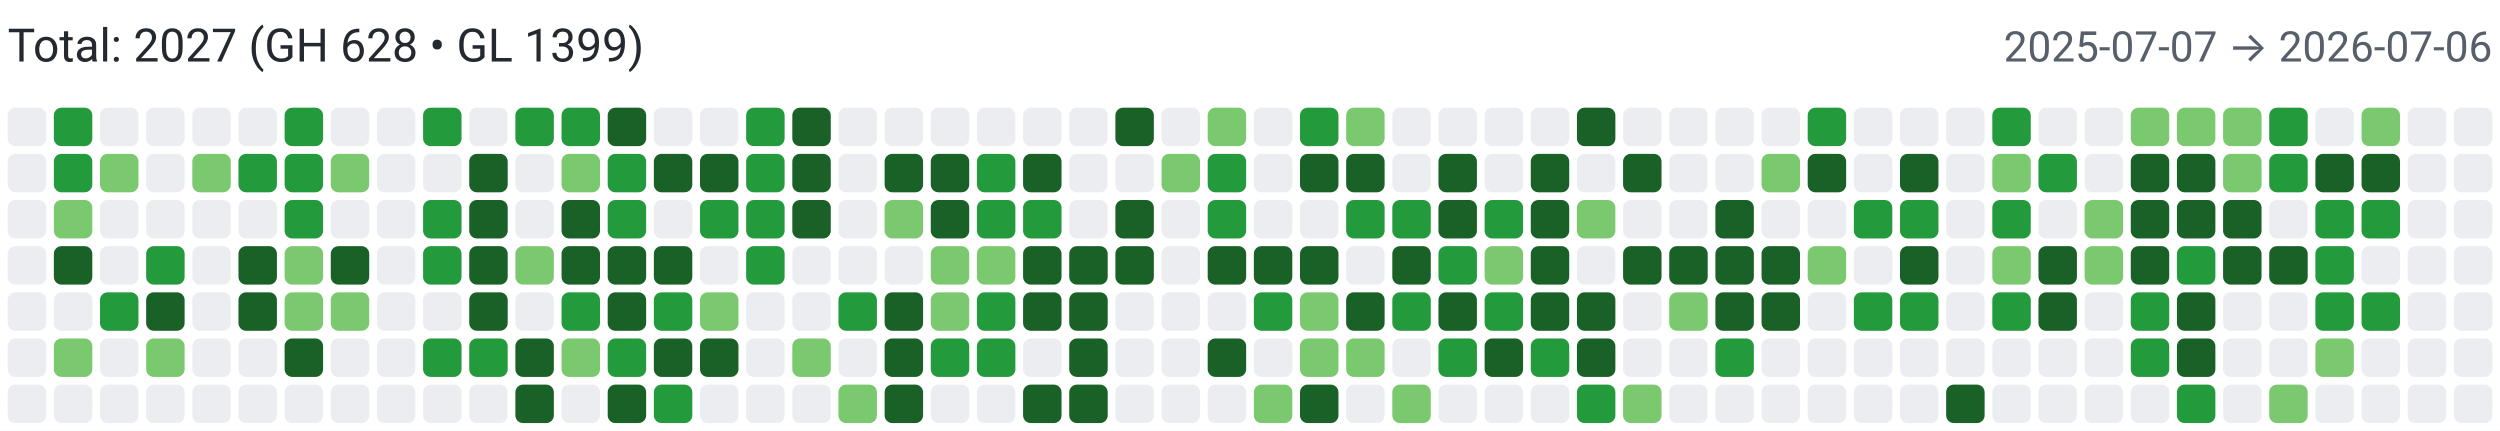
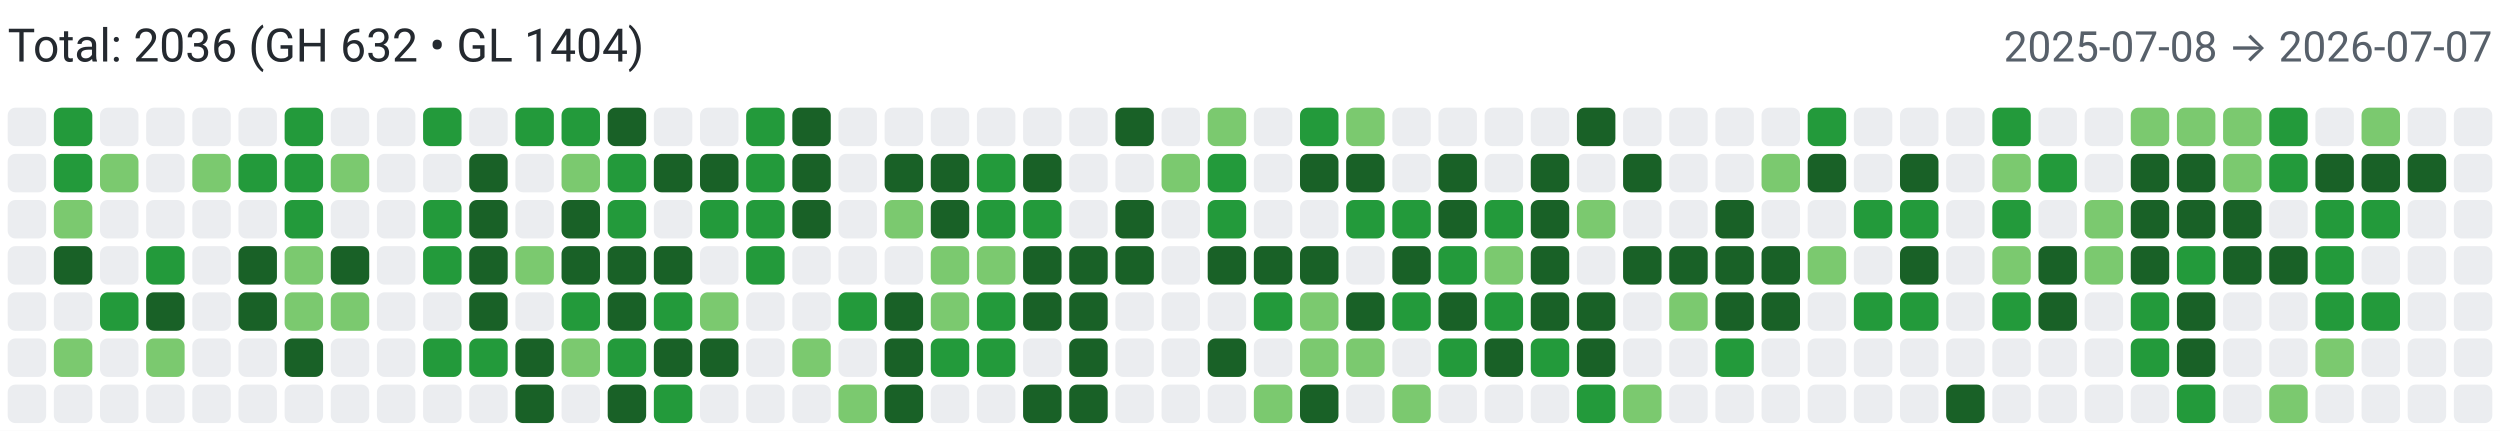
<svg xmlns="http://www.w3.org/2000/svg" width="650" height="112" viewBox="0 0 650 112" role="img" aria-label="Combined contributions">
  <rect width="100%" height="100%" fill="#fff" />
-   <text x="2" y="16" font-family="system-ui,-apple-system,Segoe UI,Roboto,Ubuntu,Cantarell,Noto Sans,sans-serif" font-size="12" fill="#24292f">Total: 2027 (GH 628 • GL 1399)</text>
-   <text x="648" y="16" text-anchor="end" font-family="system-ui,-apple-system,Segoe UI,Roboto,Ubuntu,Cantarell,Noto Sans,sans-serif" font-size="11" fill="#57606a">2025-07-07 → 2026-07-06</text>
+   <text x="2" y="16" font-family="system-ui,-apple-system,Segoe UI,Roboto,Ubuntu,Cantarell,Noto Sans,sans-serif" font-size="12" fill="#24292f">Total: 2036 (GH 632 • GL 1404)</text>
+   <text x="648" y="16" text-anchor="end" font-family="system-ui,-apple-system,Segoe UI,Roboto,Ubuntu,Cantarell,Noto Sans,sans-serif" font-size="11" fill="#57606a">2025-07-08 → 2026-07-07</text>
  <rect x="2" y="28" width="10" height="10" rx="2" ry="2" fill="#ebedf0">
        </rect>
  <rect x="2" y="40" width="10" height="10" rx="2" ry="2" fill="#ebedf0">
        </rect>
  <rect x="2" y="52" width="10" height="10" rx="2" ry="2" fill="#ebedf0">
        </rect>
  <rect x="2" y="64" width="10" height="10" rx="2" ry="2" fill="#ebedf0">
        </rect>
  <rect x="2" y="76" width="10" height="10" rx="2" ry="2" fill="#ebedf0">
        </rect>
  <rect x="2" y="88" width="10" height="10" rx="2" ry="2" fill="#ebedf0">
        </rect>
  <rect x="2" y="100" width="10" height="10" rx="2" ry="2" fill="#ebedf0">
        </rect>
  <rect x="14" y="28" width="10" height="10" rx="2" ry="2" fill="#239a3b">
        </rect>
  <rect x="14" y="40" width="10" height="10" rx="2" ry="2" fill="#239a3b">
        </rect>
  <rect x="14" y="52" width="10" height="10" rx="2" ry="2" fill="#7bc96f">
        </rect>
  <rect x="14" y="64" width="10" height="10" rx="2" ry="2" fill="#196127">
        </rect>
  <rect x="14" y="76" width="10" height="10" rx="2" ry="2" fill="#ebedf0">
        </rect>
  <rect x="14" y="88" width="10" height="10" rx="2" ry="2" fill="#7bc96f">
        </rect>
  <rect x="14" y="100" width="10" height="10" rx="2" ry="2" fill="#ebedf0">
        </rect>
  <rect x="26" y="28" width="10" height="10" rx="2" ry="2" fill="#ebedf0">
        </rect>
  <rect x="26" y="40" width="10" height="10" rx="2" ry="2" fill="#7bc96f">
        </rect>
  <rect x="26" y="52" width="10" height="10" rx="2" ry="2" fill="#ebedf0">
        </rect>
  <rect x="26" y="64" width="10" height="10" rx="2" ry="2" fill="#ebedf0">
        </rect>
  <rect x="26" y="76" width="10" height="10" rx="2" ry="2" fill="#239a3b">
        </rect>
  <rect x="26" y="88" width="10" height="10" rx="2" ry="2" fill="#ebedf0">
        </rect>
  <rect x="26" y="100" width="10" height="10" rx="2" ry="2" fill="#ebedf0">
        </rect>
  <rect x="38" y="28" width="10" height="10" rx="2" ry="2" fill="#ebedf0">
        </rect>
  <rect x="38" y="40" width="10" height="10" rx="2" ry="2" fill="#ebedf0">
        </rect>
  <rect x="38" y="52" width="10" height="10" rx="2" ry="2" fill="#ebedf0">
        </rect>
  <rect x="38" y="64" width="10" height="10" rx="2" ry="2" fill="#239a3b">
        </rect>
  <rect x="38" y="76" width="10" height="10" rx="2" ry="2" fill="#196127">
        </rect>
  <rect x="38" y="88" width="10" height="10" rx="2" ry="2" fill="#7bc96f">
        </rect>
  <rect x="38" y="100" width="10" height="10" rx="2" ry="2" fill="#ebedf0">
        </rect>
  <rect x="50" y="28" width="10" height="10" rx="2" ry="2" fill="#ebedf0">
        </rect>
  <rect x="50" y="40" width="10" height="10" rx="2" ry="2" fill="#7bc96f">
        </rect>
  <rect x="50" y="52" width="10" height="10" rx="2" ry="2" fill="#ebedf0">
        </rect>
  <rect x="50" y="64" width="10" height="10" rx="2" ry="2" fill="#ebedf0">
        </rect>
  <rect x="50" y="76" width="10" height="10" rx="2" ry="2" fill="#ebedf0">
        </rect>
  <rect x="50" y="88" width="10" height="10" rx="2" ry="2" fill="#ebedf0">
        </rect>
  <rect x="50" y="100" width="10" height="10" rx="2" ry="2" fill="#ebedf0">
        </rect>
  <rect x="62" y="28" width="10" height="10" rx="2" ry="2" fill="#ebedf0">
        </rect>
  <rect x="62" y="40" width="10" height="10" rx="2" ry="2" fill="#239a3b">
        </rect>
  <rect x="62" y="52" width="10" height="10" rx="2" ry="2" fill="#ebedf0">
        </rect>
  <rect x="62" y="64" width="10" height="10" rx="2" ry="2" fill="#196127">
        </rect>
  <rect x="62" y="76" width="10" height="10" rx="2" ry="2" fill="#196127">
        </rect>
  <rect x="62" y="88" width="10" height="10" rx="2" ry="2" fill="#ebedf0">
        </rect>
  <rect x="62" y="100" width="10" height="10" rx="2" ry="2" fill="#ebedf0">
        </rect>
  <rect x="74" y="28" width="10" height="10" rx="2" ry="2" fill="#239a3b">
        </rect>
  <rect x="74" y="40" width="10" height="10" rx="2" ry="2" fill="#239a3b">
        </rect>
  <rect x="74" y="52" width="10" height="10" rx="2" ry="2" fill="#239a3b">
        </rect>
  <rect x="74" y="64" width="10" height="10" rx="2" ry="2" fill="#7bc96f">
        </rect>
  <rect x="74" y="76" width="10" height="10" rx="2" ry="2" fill="#7bc96f">
        </rect>
  <rect x="74" y="88" width="10" height="10" rx="2" ry="2" fill="#196127">
        </rect>
  <rect x="74" y="100" width="10" height="10" rx="2" ry="2" fill="#ebedf0">
        </rect>
  <rect x="86" y="28" width="10" height="10" rx="2" ry="2" fill="#ebedf0">
        </rect>
  <rect x="86" y="40" width="10" height="10" rx="2" ry="2" fill="#7bc96f">
        </rect>
  <rect x="86" y="52" width="10" height="10" rx="2" ry="2" fill="#ebedf0">
        </rect>
  <rect x="86" y="64" width="10" height="10" rx="2" ry="2" fill="#196127">
        </rect>
  <rect x="86" y="76" width="10" height="10" rx="2" ry="2" fill="#7bc96f">
        </rect>
  <rect x="86" y="88" width="10" height="10" rx="2" ry="2" fill="#ebedf0">
        </rect>
  <rect x="86" y="100" width="10" height="10" rx="2" ry="2" fill="#ebedf0">
        </rect>
  <rect x="98" y="28" width="10" height="10" rx="2" ry="2" fill="#ebedf0">
        </rect>
  <rect x="98" y="40" width="10" height="10" rx="2" ry="2" fill="#ebedf0">
        </rect>
  <rect x="98" y="52" width="10" height="10" rx="2" ry="2" fill="#ebedf0">
        </rect>
  <rect x="98" y="64" width="10" height="10" rx="2" ry="2" fill="#ebedf0">
        </rect>
  <rect x="98" y="76" width="10" height="10" rx="2" ry="2" fill="#ebedf0">
        </rect>
  <rect x="98" y="88" width="10" height="10" rx="2" ry="2" fill="#ebedf0">
        </rect>
  <rect x="98" y="100" width="10" height="10" rx="2" ry="2" fill="#ebedf0">
        </rect>
  <rect x="110" y="28" width="10" height="10" rx="2" ry="2" fill="#239a3b">
        </rect>
  <rect x="110" y="40" width="10" height="10" rx="2" ry="2" fill="#ebedf0">
        </rect>
  <rect x="110" y="52" width="10" height="10" rx="2" ry="2" fill="#239a3b">
        </rect>
  <rect x="110" y="64" width="10" height="10" rx="2" ry="2" fill="#239a3b">
        </rect>
  <rect x="110" y="76" width="10" height="10" rx="2" ry="2" fill="#ebedf0">
        </rect>
  <rect x="110" y="88" width="10" height="10" rx="2" ry="2" fill="#239a3b">
        </rect>
  <rect x="110" y="100" width="10" height="10" rx="2" ry="2" fill="#ebedf0">
        </rect>
  <rect x="122" y="28" width="10" height="10" rx="2" ry="2" fill="#ebedf0">
        </rect>
  <rect x="122" y="40" width="10" height="10" rx="2" ry="2" fill="#196127">
        </rect>
  <rect x="122" y="52" width="10" height="10" rx="2" ry="2" fill="#196127">
        </rect>
  <rect x="122" y="64" width="10" height="10" rx="2" ry="2" fill="#196127">
        </rect>
  <rect x="122" y="76" width="10" height="10" rx="2" ry="2" fill="#196127">
        </rect>
  <rect x="122" y="88" width="10" height="10" rx="2" ry="2" fill="#239a3b">
        </rect>
  <rect x="122" y="100" width="10" height="10" rx="2" ry="2" fill="#ebedf0">
        </rect>
  <rect x="134" y="28" width="10" height="10" rx="2" ry="2" fill="#239a3b">
        </rect>
  <rect x="134" y="40" width="10" height="10" rx="2" ry="2" fill="#ebedf0">
        </rect>
  <rect x="134" y="52" width="10" height="10" rx="2" ry="2" fill="#ebedf0">
        </rect>
  <rect x="134" y="64" width="10" height="10" rx="2" ry="2" fill="#7bc96f">
        </rect>
  <rect x="134" y="76" width="10" height="10" rx="2" ry="2" fill="#ebedf0">
        </rect>
  <rect x="134" y="88" width="10" height="10" rx="2" ry="2" fill="#196127">
        </rect>
  <rect x="134" y="100" width="10" height="10" rx="2" ry="2" fill="#196127">
        </rect>
  <rect x="146" y="28" width="10" height="10" rx="2" ry="2" fill="#239a3b">
        </rect>
  <rect x="146" y="40" width="10" height="10" rx="2" ry="2" fill="#7bc96f">
        </rect>
  <rect x="146" y="52" width="10" height="10" rx="2" ry="2" fill="#196127">
        </rect>
  <rect x="146" y="64" width="10" height="10" rx="2" ry="2" fill="#196127">
        </rect>
  <rect x="146" y="76" width="10" height="10" rx="2" ry="2" fill="#239a3b">
        </rect>
  <rect x="146" y="88" width="10" height="10" rx="2" ry="2" fill="#7bc96f">
        </rect>
  <rect x="146" y="100" width="10" height="10" rx="2" ry="2" fill="#ebedf0">
        </rect>
  <rect x="158" y="28" width="10" height="10" rx="2" ry="2" fill="#196127">
        </rect>
  <rect x="158" y="40" width="10" height="10" rx="2" ry="2" fill="#239a3b">
        </rect>
  <rect x="158" y="52" width="10" height="10" rx="2" ry="2" fill="#239a3b">
        </rect>
  <rect x="158" y="64" width="10" height="10" rx="2" ry="2" fill="#196127">
        </rect>
  <rect x="158" y="76" width="10" height="10" rx="2" ry="2" fill="#196127">
        </rect>
  <rect x="158" y="88" width="10" height="10" rx="2" ry="2" fill="#239a3b">
        </rect>
  <rect x="158" y="100" width="10" height="10" rx="2" ry="2" fill="#196127">
        </rect>
  <rect x="170" y="28" width="10" height="10" rx="2" ry="2" fill="#ebedf0">
        </rect>
  <rect x="170" y="40" width="10" height="10" rx="2" ry="2" fill="#196127">
        </rect>
  <rect x="170" y="52" width="10" height="10" rx="2" ry="2" fill="#ebedf0">
        </rect>
  <rect x="170" y="64" width="10" height="10" rx="2" ry="2" fill="#196127">
        </rect>
  <rect x="170" y="76" width="10" height="10" rx="2" ry="2" fill="#239a3b">
        </rect>
  <rect x="170" y="88" width="10" height="10" rx="2" ry="2" fill="#196127">
        </rect>
  <rect x="170" y="100" width="10" height="10" rx="2" ry="2" fill="#239a3b">
        </rect>
  <rect x="182" y="28" width="10" height="10" rx="2" ry="2" fill="#ebedf0">
        </rect>
  <rect x="182" y="40" width="10" height="10" rx="2" ry="2" fill="#196127">
        </rect>
  <rect x="182" y="52" width="10" height="10" rx="2" ry="2" fill="#239a3b">
        </rect>
  <rect x="182" y="64" width="10" height="10" rx="2" ry="2" fill="#ebedf0">
        </rect>
  <rect x="182" y="76" width="10" height="10" rx="2" ry="2" fill="#7bc96f">
        </rect>
  <rect x="182" y="88" width="10" height="10" rx="2" ry="2" fill="#196127">
        </rect>
  <rect x="182" y="100" width="10" height="10" rx="2" ry="2" fill="#ebedf0">
        </rect>
  <rect x="194" y="28" width="10" height="10" rx="2" ry="2" fill="#239a3b">
        </rect>
  <rect x="194" y="40" width="10" height="10" rx="2" ry="2" fill="#239a3b">
        </rect>
  <rect x="194" y="52" width="10" height="10" rx="2" ry="2" fill="#239a3b">
        </rect>
  <rect x="194" y="64" width="10" height="10" rx="2" ry="2" fill="#239a3b">
        </rect>
  <rect x="194" y="76" width="10" height="10" rx="2" ry="2" fill="#ebedf0">
        </rect>
  <rect x="194" y="88" width="10" height="10" rx="2" ry="2" fill="#ebedf0">
        </rect>
  <rect x="194" y="100" width="10" height="10" rx="2" ry="2" fill="#ebedf0">
        </rect>
  <rect x="206" y="28" width="10" height="10" rx="2" ry="2" fill="#196127">
        </rect>
  <rect x="206" y="40" width="10" height="10" rx="2" ry="2" fill="#196127">
        </rect>
  <rect x="206" y="52" width="10" height="10" rx="2" ry="2" fill="#196127">
        </rect>
  <rect x="206" y="64" width="10" height="10" rx="2" ry="2" fill="#ebedf0">
        </rect>
  <rect x="206" y="76" width="10" height="10" rx="2" ry="2" fill="#ebedf0">
        </rect>
  <rect x="206" y="88" width="10" height="10" rx="2" ry="2" fill="#7bc96f">
        </rect>
  <rect x="206" y="100" width="10" height="10" rx="2" ry="2" fill="#ebedf0">
        </rect>
  <rect x="218" y="28" width="10" height="10" rx="2" ry="2" fill="#ebedf0">
        </rect>
  <rect x="218" y="40" width="10" height="10" rx="2" ry="2" fill="#ebedf0">
        </rect>
  <rect x="218" y="52" width="10" height="10" rx="2" ry="2" fill="#ebedf0">
        </rect>
  <rect x="218" y="64" width="10" height="10" rx="2" ry="2" fill="#ebedf0">
        </rect>
  <rect x="218" y="76" width="10" height="10" rx="2" ry="2" fill="#239a3b">
        </rect>
  <rect x="218" y="88" width="10" height="10" rx="2" ry="2" fill="#ebedf0">
        </rect>
  <rect x="218" y="100" width="10" height="10" rx="2" ry="2" fill="#7bc96f">
        </rect>
  <rect x="230" y="28" width="10" height="10" rx="2" ry="2" fill="#ebedf0">
        </rect>
  <rect x="230" y="40" width="10" height="10" rx="2" ry="2" fill="#196127">
        </rect>
  <rect x="230" y="52" width="10" height="10" rx="2" ry="2" fill="#7bc96f">
        </rect>
  <rect x="230" y="64" width="10" height="10" rx="2" ry="2" fill="#ebedf0">
        </rect>
  <rect x="230" y="76" width="10" height="10" rx="2" ry="2" fill="#196127">
        </rect>
  <rect x="230" y="88" width="10" height="10" rx="2" ry="2" fill="#196127">
        </rect>
  <rect x="230" y="100" width="10" height="10" rx="2" ry="2" fill="#196127">
        </rect>
  <rect x="242" y="28" width="10" height="10" rx="2" ry="2" fill="#ebedf0">
        </rect>
  <rect x="242" y="40" width="10" height="10" rx="2" ry="2" fill="#196127">
        </rect>
  <rect x="242" y="52" width="10" height="10" rx="2" ry="2" fill="#196127">
        </rect>
  <rect x="242" y="64" width="10" height="10" rx="2" ry="2" fill="#7bc96f">
        </rect>
  <rect x="242" y="76" width="10" height="10" rx="2" ry="2" fill="#7bc96f">
        </rect>
  <rect x="242" y="88" width="10" height="10" rx="2" ry="2" fill="#239a3b">
        </rect>
  <rect x="242" y="100" width="10" height="10" rx="2" ry="2" fill="#ebedf0">
        </rect>
  <rect x="254" y="28" width="10" height="10" rx="2" ry="2" fill="#ebedf0">
        </rect>
  <rect x="254" y="40" width="10" height="10" rx="2" ry="2" fill="#239a3b">
        </rect>
  <rect x="254" y="52" width="10" height="10" rx="2" ry="2" fill="#239a3b">
        </rect>
  <rect x="254" y="64" width="10" height="10" rx="2" ry="2" fill="#7bc96f">
        </rect>
  <rect x="254" y="76" width="10" height="10" rx="2" ry="2" fill="#239a3b">
        </rect>
  <rect x="254" y="88" width="10" height="10" rx="2" ry="2" fill="#239a3b">
        </rect>
  <rect x="254" y="100" width="10" height="10" rx="2" ry="2" fill="#ebedf0">
        </rect>
  <rect x="266" y="28" width="10" height="10" rx="2" ry="2" fill="#ebedf0">
        </rect>
  <rect x="266" y="40" width="10" height="10" rx="2" ry="2" fill="#196127">
        </rect>
  <rect x="266" y="52" width="10" height="10" rx="2" ry="2" fill="#239a3b">
        </rect>
  <rect x="266" y="64" width="10" height="10" rx="2" ry="2" fill="#196127">
        </rect>
  <rect x="266" y="76" width="10" height="10" rx="2" ry="2" fill="#196127">
        </rect>
  <rect x="266" y="88" width="10" height="10" rx="2" ry="2" fill="#ebedf0">
        </rect>
  <rect x="266" y="100" width="10" height="10" rx="2" ry="2" fill="#196127">
        </rect>
  <rect x="278" y="28" width="10" height="10" rx="2" ry="2" fill="#ebedf0">
        </rect>
  <rect x="278" y="40" width="10" height="10" rx="2" ry="2" fill="#ebedf0">
        </rect>
  <rect x="278" y="52" width="10" height="10" rx="2" ry="2" fill="#ebedf0">
        </rect>
  <rect x="278" y="64" width="10" height="10" rx="2" ry="2" fill="#196127">
        </rect>
  <rect x="278" y="76" width="10" height="10" rx="2" ry="2" fill="#196127">
        </rect>
  <rect x="278" y="88" width="10" height="10" rx="2" ry="2" fill="#196127">
        </rect>
  <rect x="278" y="100" width="10" height="10" rx="2" ry="2" fill="#196127">
        </rect>
  <rect x="290" y="28" width="10" height="10" rx="2" ry="2" fill="#196127">
        </rect>
  <rect x="290" y="40" width="10" height="10" rx="2" ry="2" fill="#ebedf0">
        </rect>
  <rect x="290" y="52" width="10" height="10" rx="2" ry="2" fill="#196127">
        </rect>
  <rect x="290" y="64" width="10" height="10" rx="2" ry="2" fill="#196127">
        </rect>
  <rect x="290" y="76" width="10" height="10" rx="2" ry="2" fill="#ebedf0">
        </rect>
  <rect x="290" y="88" width="10" height="10" rx="2" ry="2" fill="#ebedf0">
        </rect>
  <rect x="290" y="100" width="10" height="10" rx="2" ry="2" fill="#ebedf0">
        </rect>
  <rect x="302" y="28" width="10" height="10" rx="2" ry="2" fill="#ebedf0">
        </rect>
  <rect x="302" y="40" width="10" height="10" rx="2" ry="2" fill="#7bc96f">
        </rect>
  <rect x="302" y="52" width="10" height="10" rx="2" ry="2" fill="#ebedf0">
        </rect>
  <rect x="302" y="64" width="10" height="10" rx="2" ry="2" fill="#ebedf0">
        </rect>
  <rect x="302" y="76" width="10" height="10" rx="2" ry="2" fill="#ebedf0">
        </rect>
  <rect x="302" y="88" width="10" height="10" rx="2" ry="2" fill="#ebedf0">
        </rect>
  <rect x="302" y="100" width="10" height="10" rx="2" ry="2" fill="#ebedf0">
        </rect>
  <rect x="314" y="28" width="10" height="10" rx="2" ry="2" fill="#7bc96f">
        </rect>
  <rect x="314" y="40" width="10" height="10" rx="2" ry="2" fill="#239a3b">
        </rect>
  <rect x="314" y="52" width="10" height="10" rx="2" ry="2" fill="#239a3b">
        </rect>
  <rect x="314" y="64" width="10" height="10" rx="2" ry="2" fill="#196127">
        </rect>
  <rect x="314" y="76" width="10" height="10" rx="2" ry="2" fill="#ebedf0">
        </rect>
  <rect x="314" y="88" width="10" height="10" rx="2" ry="2" fill="#196127">
        </rect>
  <rect x="314" y="100" width="10" height="10" rx="2" ry="2" fill="#ebedf0">
        </rect>
  <rect x="326" y="28" width="10" height="10" rx="2" ry="2" fill="#ebedf0">
        </rect>
  <rect x="326" y="40" width="10" height="10" rx="2" ry="2" fill="#ebedf0">
        </rect>
  <rect x="326" y="52" width="10" height="10" rx="2" ry="2" fill="#ebedf0">
        </rect>
  <rect x="326" y="64" width="10" height="10" rx="2" ry="2" fill="#196127">
        </rect>
  <rect x="326" y="76" width="10" height="10" rx="2" ry="2" fill="#239a3b">
        </rect>
  <rect x="326" y="88" width="10" height="10" rx="2" ry="2" fill="#ebedf0">
        </rect>
  <rect x="326" y="100" width="10" height="10" rx="2" ry="2" fill="#7bc96f">
        </rect>
  <rect x="338" y="28" width="10" height="10" rx="2" ry="2" fill="#239a3b">
        </rect>
  <rect x="338" y="40" width="10" height="10" rx="2" ry="2" fill="#196127">
        </rect>
  <rect x="338" y="52" width="10" height="10" rx="2" ry="2" fill="#ebedf0">
        </rect>
  <rect x="338" y="64" width="10" height="10" rx="2" ry="2" fill="#196127">
        </rect>
  <rect x="338" y="76" width="10" height="10" rx="2" ry="2" fill="#7bc96f">
        </rect>
  <rect x="338" y="88" width="10" height="10" rx="2" ry="2" fill="#7bc96f">
        </rect>
  <rect x="338" y="100" width="10" height="10" rx="2" ry="2" fill="#196127">
        </rect>
  <rect x="350" y="28" width="10" height="10" rx="2" ry="2" fill="#7bc96f">
        </rect>
  <rect x="350" y="40" width="10" height="10" rx="2" ry="2" fill="#196127">
        </rect>
  <rect x="350" y="52" width="10" height="10" rx="2" ry="2" fill="#239a3b">
        </rect>
  <rect x="350" y="64" width="10" height="10" rx="2" ry="2" fill="#ebedf0">
        </rect>
  <rect x="350" y="76" width="10" height="10" rx="2" ry="2" fill="#196127">
        </rect>
  <rect x="350" y="88" width="10" height="10" rx="2" ry="2" fill="#7bc96f">
        </rect>
  <rect x="350" y="100" width="10" height="10" rx="2" ry="2" fill="#ebedf0">
        </rect>
  <rect x="362" y="28" width="10" height="10" rx="2" ry="2" fill="#ebedf0">
        </rect>
  <rect x="362" y="40" width="10" height="10" rx="2" ry="2" fill="#ebedf0">
        </rect>
  <rect x="362" y="52" width="10" height="10" rx="2" ry="2" fill="#239a3b">
        </rect>
  <rect x="362" y="64" width="10" height="10" rx="2" ry="2" fill="#196127">
        </rect>
  <rect x="362" y="76" width="10" height="10" rx="2" ry="2" fill="#239a3b">
        </rect>
  <rect x="362" y="88" width="10" height="10" rx="2" ry="2" fill="#ebedf0">
        </rect>
  <rect x="362" y="100" width="10" height="10" rx="2" ry="2" fill="#7bc96f">
        </rect>
  <rect x="374" y="28" width="10" height="10" rx="2" ry="2" fill="#ebedf0">
        </rect>
  <rect x="374" y="40" width="10" height="10" rx="2" ry="2" fill="#196127">
        </rect>
  <rect x="374" y="52" width="10" height="10" rx="2" ry="2" fill="#196127">
        </rect>
  <rect x="374" y="64" width="10" height="10" rx="2" ry="2" fill="#239a3b">
        </rect>
  <rect x="374" y="76" width="10" height="10" rx="2" ry="2" fill="#196127">
        </rect>
  <rect x="374" y="88" width="10" height="10" rx="2" ry="2" fill="#239a3b">
        </rect>
  <rect x="374" y="100" width="10" height="10" rx="2" ry="2" fill="#ebedf0">
        </rect>
  <rect x="386" y="28" width="10" height="10" rx="2" ry="2" fill="#ebedf0">
        </rect>
  <rect x="386" y="40" width="10" height="10" rx="2" ry="2" fill="#ebedf0">
        </rect>
  <rect x="386" y="52" width="10" height="10" rx="2" ry="2" fill="#239a3b">
        </rect>
  <rect x="386" y="64" width="10" height="10" rx="2" ry="2" fill="#7bc96f">
        </rect>
  <rect x="386" y="76" width="10" height="10" rx="2" ry="2" fill="#239a3b">
        </rect>
  <rect x="386" y="88" width="10" height="10" rx="2" ry="2" fill="#196127">
        </rect>
  <rect x="386" y="100" width="10" height="10" rx="2" ry="2" fill="#ebedf0">
        </rect>
  <rect x="398" y="28" width="10" height="10" rx="2" ry="2" fill="#ebedf0">
        </rect>
  <rect x="398" y="40" width="10" height="10" rx="2" ry="2" fill="#196127">
        </rect>
  <rect x="398" y="52" width="10" height="10" rx="2" ry="2" fill="#196127">
        </rect>
  <rect x="398" y="64" width="10" height="10" rx="2" ry="2" fill="#196127">
        </rect>
  <rect x="398" y="76" width="10" height="10" rx="2" ry="2" fill="#196127">
        </rect>
  <rect x="398" y="88" width="10" height="10" rx="2" ry="2" fill="#239a3b">
        </rect>
  <rect x="398" y="100" width="10" height="10" rx="2" ry="2" fill="#ebedf0">
        </rect>
  <rect x="410" y="28" width="10" height="10" rx="2" ry="2" fill="#196127">
        </rect>
  <rect x="410" y="40" width="10" height="10" rx="2" ry="2" fill="#ebedf0">
        </rect>
  <rect x="410" y="52" width="10" height="10" rx="2" ry="2" fill="#7bc96f">
        </rect>
  <rect x="410" y="64" width="10" height="10" rx="2" ry="2" fill="#ebedf0">
        </rect>
  <rect x="410" y="76" width="10" height="10" rx="2" ry="2" fill="#196127">
        </rect>
  <rect x="410" y="88" width="10" height="10" rx="2" ry="2" fill="#196127">
        </rect>
  <rect x="410" y="100" width="10" height="10" rx="2" ry="2" fill="#239a3b">
        </rect>
  <rect x="422" y="28" width="10" height="10" rx="2" ry="2" fill="#ebedf0">
        </rect>
  <rect x="422" y="40" width="10" height="10" rx="2" ry="2" fill="#196127">
        </rect>
  <rect x="422" y="52" width="10" height="10" rx="2" ry="2" fill="#ebedf0">
        </rect>
  <rect x="422" y="64" width="10" height="10" rx="2" ry="2" fill="#196127">
        </rect>
  <rect x="422" y="76" width="10" height="10" rx="2" ry="2" fill="#ebedf0">
        </rect>
  <rect x="422" y="88" width="10" height="10" rx="2" ry="2" fill="#ebedf0">
        </rect>
  <rect x="422" y="100" width="10" height="10" rx="2" ry="2" fill="#7bc96f">
        </rect>
  <rect x="434" y="28" width="10" height="10" rx="2" ry="2" fill="#ebedf0">
        </rect>
  <rect x="434" y="40" width="10" height="10" rx="2" ry="2" fill="#ebedf0">
        </rect>
  <rect x="434" y="52" width="10" height="10" rx="2" ry="2" fill="#ebedf0">
        </rect>
  <rect x="434" y="64" width="10" height="10" rx="2" ry="2" fill="#196127">
        </rect>
  <rect x="434" y="76" width="10" height="10" rx="2" ry="2" fill="#7bc96f">
        </rect>
  <rect x="434" y="88" width="10" height="10" rx="2" ry="2" fill="#ebedf0">
        </rect>
  <rect x="434" y="100" width="10" height="10" rx="2" ry="2" fill="#ebedf0">
        </rect>
  <rect x="446" y="28" width="10" height="10" rx="2" ry="2" fill="#ebedf0">
        </rect>
  <rect x="446" y="40" width="10" height="10" rx="2" ry="2" fill="#ebedf0">
        </rect>
  <rect x="446" y="52" width="10" height="10" rx="2" ry="2" fill="#196127">
        </rect>
  <rect x="446" y="64" width="10" height="10" rx="2" ry="2" fill="#196127">
        </rect>
  <rect x="446" y="76" width="10" height="10" rx="2" ry="2" fill="#196127">
        </rect>
  <rect x="446" y="88" width="10" height="10" rx="2" ry="2" fill="#239a3b">
        </rect>
  <rect x="446" y="100" width="10" height="10" rx="2" ry="2" fill="#ebedf0">
        </rect>
  <rect x="458" y="28" width="10" height="10" rx="2" ry="2" fill="#ebedf0">
        </rect>
  <rect x="458" y="40" width="10" height="10" rx="2" ry="2" fill="#7bc96f">
        </rect>
  <rect x="458" y="52" width="10" height="10" rx="2" ry="2" fill="#ebedf0">
        </rect>
  <rect x="458" y="64" width="10" height="10" rx="2" ry="2" fill="#196127">
        </rect>
  <rect x="458" y="76" width="10" height="10" rx="2" ry="2" fill="#196127">
        </rect>
  <rect x="458" y="88" width="10" height="10" rx="2" ry="2" fill="#ebedf0">
        </rect>
  <rect x="458" y="100" width="10" height="10" rx="2" ry="2" fill="#ebedf0">
        </rect>
  <rect x="470" y="28" width="10" height="10" rx="2" ry="2" fill="#239a3b">
        </rect>
  <rect x="470" y="40" width="10" height="10" rx="2" ry="2" fill="#196127">
        </rect>
  <rect x="470" y="52" width="10" height="10" rx="2" ry="2" fill="#ebedf0">
        </rect>
  <rect x="470" y="64" width="10" height="10" rx="2" ry="2" fill="#7bc96f">
        </rect>
  <rect x="470" y="76" width="10" height="10" rx="2" ry="2" fill="#ebedf0">
        </rect>
  <rect x="470" y="88" width="10" height="10" rx="2" ry="2" fill="#ebedf0">
        </rect>
  <rect x="470" y="100" width="10" height="10" rx="2" ry="2" fill="#ebedf0">
        </rect>
  <rect x="482" y="28" width="10" height="10" rx="2" ry="2" fill="#ebedf0">
        </rect>
  <rect x="482" y="40" width="10" height="10" rx="2" ry="2" fill="#ebedf0">
        </rect>
  <rect x="482" y="52" width="10" height="10" rx="2" ry="2" fill="#239a3b">
        </rect>
  <rect x="482" y="64" width="10" height="10" rx="2" ry="2" fill="#ebedf0">
        </rect>
  <rect x="482" y="76" width="10" height="10" rx="2" ry="2" fill="#239a3b">
        </rect>
  <rect x="482" y="88" width="10" height="10" rx="2" ry="2" fill="#ebedf0">
        </rect>
  <rect x="482" y="100" width="10" height="10" rx="2" ry="2" fill="#ebedf0">
        </rect>
  <rect x="494" y="28" width="10" height="10" rx="2" ry="2" fill="#ebedf0">
        </rect>
  <rect x="494" y="40" width="10" height="10" rx="2" ry="2" fill="#196127">
        </rect>
  <rect x="494" y="52" width="10" height="10" rx="2" ry="2" fill="#239a3b">
        </rect>
  <rect x="494" y="64" width="10" height="10" rx="2" ry="2" fill="#196127">
        </rect>
  <rect x="494" y="76" width="10" height="10" rx="2" ry="2" fill="#239a3b">
        </rect>
  <rect x="494" y="88" width="10" height="10" rx="2" ry="2" fill="#ebedf0">
        </rect>
  <rect x="494" y="100" width="10" height="10" rx="2" ry="2" fill="#ebedf0">
        </rect>
  <rect x="506" y="28" width="10" height="10" rx="2" ry="2" fill="#ebedf0">
        </rect>
  <rect x="506" y="40" width="10" height="10" rx="2" ry="2" fill="#ebedf0">
        </rect>
  <rect x="506" y="52" width="10" height="10" rx="2" ry="2" fill="#ebedf0">
        </rect>
  <rect x="506" y="64" width="10" height="10" rx="2" ry="2" fill="#ebedf0">
        </rect>
  <rect x="506" y="76" width="10" height="10" rx="2" ry="2" fill="#ebedf0">
        </rect>
  <rect x="506" y="88" width="10" height="10" rx="2" ry="2" fill="#ebedf0">
        </rect>
  <rect x="506" y="100" width="10" height="10" rx="2" ry="2" fill="#196127">
        </rect>
  <rect x="518" y="28" width="10" height="10" rx="2" ry="2" fill="#239a3b">
        </rect>
  <rect x="518" y="40" width="10" height="10" rx="2" ry="2" fill="#7bc96f">
        </rect>
  <rect x="518" y="52" width="10" height="10" rx="2" ry="2" fill="#239a3b">
        </rect>
  <rect x="518" y="64" width="10" height="10" rx="2" ry="2" fill="#7bc96f">
        </rect>
  <rect x="518" y="76" width="10" height="10" rx="2" ry="2" fill="#239a3b">
        </rect>
  <rect x="518" y="88" width="10" height="10" rx="2" ry="2" fill="#ebedf0">
        </rect>
  <rect x="518" y="100" width="10" height="10" rx="2" ry="2" fill="#ebedf0">
        </rect>
  <rect x="530" y="28" width="10" height="10" rx="2" ry="2" fill="#ebedf0">
        </rect>
  <rect x="530" y="40" width="10" height="10" rx="2" ry="2" fill="#239a3b">
        </rect>
  <rect x="530" y="52" width="10" height="10" rx="2" ry="2" fill="#ebedf0">
        </rect>
  <rect x="530" y="64" width="10" height="10" rx="2" ry="2" fill="#196127">
        </rect>
  <rect x="530" y="76" width="10" height="10" rx="2" ry="2" fill="#196127">
        </rect>
  <rect x="530" y="88" width="10" height="10" rx="2" ry="2" fill="#ebedf0">
        </rect>
  <rect x="530" y="100" width="10" height="10" rx="2" ry="2" fill="#ebedf0">
        </rect>
  <rect x="542" y="28" width="10" height="10" rx="2" ry="2" fill="#ebedf0">
        </rect>
  <rect x="542" y="40" width="10" height="10" rx="2" ry="2" fill="#ebedf0">
        </rect>
  <rect x="542" y="52" width="10" height="10" rx="2" ry="2" fill="#7bc96f">
        </rect>
  <rect x="542" y="64" width="10" height="10" rx="2" ry="2" fill="#7bc96f">
        </rect>
  <rect x="542" y="76" width="10" height="10" rx="2" ry="2" fill="#ebedf0">
        </rect>
  <rect x="542" y="88" width="10" height="10" rx="2" ry="2" fill="#ebedf0">
        </rect>
  <rect x="542" y="100" width="10" height="10" rx="2" ry="2" fill="#ebedf0">
        </rect>
  <rect x="554" y="28" width="10" height="10" rx="2" ry="2" fill="#7bc96f">
        </rect>
  <rect x="554" y="40" width="10" height="10" rx="2" ry="2" fill="#196127">
        </rect>
  <rect x="554" y="52" width="10" height="10" rx="2" ry="2" fill="#196127">
        </rect>
  <rect x="554" y="64" width="10" height="10" rx="2" ry="2" fill="#196127">
        </rect>
  <rect x="554" y="76" width="10" height="10" rx="2" ry="2" fill="#239a3b">
        </rect>
  <rect x="554" y="88" width="10" height="10" rx="2" ry="2" fill="#239a3b">
        </rect>
  <rect x="554" y="100" width="10" height="10" rx="2" ry="2" fill="#ebedf0">
        </rect>
  <rect x="566" y="28" width="10" height="10" rx="2" ry="2" fill="#7bc96f">
        </rect>
  <rect x="566" y="40" width="10" height="10" rx="2" ry="2" fill="#196127">
        </rect>
  <rect x="566" y="52" width="10" height="10" rx="2" ry="2" fill="#196127">
        </rect>
  <rect x="566" y="64" width="10" height="10" rx="2" ry="2" fill="#239a3b">
        </rect>
  <rect x="566" y="76" width="10" height="10" rx="2" ry="2" fill="#196127">
        </rect>
  <rect x="566" y="88" width="10" height="10" rx="2" ry="2" fill="#196127">
        </rect>
  <rect x="566" y="100" width="10" height="10" rx="2" ry="2" fill="#239a3b">
        </rect>
  <rect x="578" y="28" width="10" height="10" rx="2" ry="2" fill="#7bc96f">
        </rect>
  <rect x="578" y="40" width="10" height="10" rx="2" ry="2" fill="#7bc96f">
        </rect>
  <rect x="578" y="52" width="10" height="10" rx="2" ry="2" fill="#196127">
        </rect>
  <rect x="578" y="64" width="10" height="10" rx="2" ry="2" fill="#196127">
        </rect>
  <rect x="578" y="76" width="10" height="10" rx="2" ry="2" fill="#ebedf0">
        </rect>
  <rect x="578" y="88" width="10" height="10" rx="2" ry="2" fill="#ebedf0">
        </rect>
  <rect x="578" y="100" width="10" height="10" rx="2" ry="2" fill="#ebedf0">
        </rect>
  <rect x="590" y="28" width="10" height="10" rx="2" ry="2" fill="#239a3b">
        </rect>
  <rect x="590" y="40" width="10" height="10" rx="2" ry="2" fill="#239a3b">
        </rect>
  <rect x="590" y="52" width="10" height="10" rx="2" ry="2" fill="#ebedf0">
        </rect>
  <rect x="590" y="64" width="10" height="10" rx="2" ry="2" fill="#196127">
        </rect>
  <rect x="590" y="76" width="10" height="10" rx="2" ry="2" fill="#ebedf0">
        </rect>
  <rect x="590" y="88" width="10" height="10" rx="2" ry="2" fill="#ebedf0">
        </rect>
  <rect x="590" y="100" width="10" height="10" rx="2" ry="2" fill="#7bc96f">
        </rect>
  <rect x="602" y="28" width="10" height="10" rx="2" ry="2" fill="#ebedf0">
        </rect>
  <rect x="602" y="40" width="10" height="10" rx="2" ry="2" fill="#196127">
        </rect>
  <rect x="602" y="52" width="10" height="10" rx="2" ry="2" fill="#239a3b">
        </rect>
  <rect x="602" y="64" width="10" height="10" rx="2" ry="2" fill="#239a3b">
        </rect>
  <rect x="602" y="76" width="10" height="10" rx="2" ry="2" fill="#239a3b">
        </rect>
  <rect x="602" y="88" width="10" height="10" rx="2" ry="2" fill="#7bc96f">
        </rect>
  <rect x="602" y="100" width="10" height="10" rx="2" ry="2" fill="#ebedf0">
        </rect>
  <rect x="614" y="28" width="10" height="10" rx="2" ry="2" fill="#7bc96f">
        </rect>
  <rect x="614" y="40" width="10" height="10" rx="2" ry="2" fill="#196127">
        </rect>
  <rect x="614" y="52" width="10" height="10" rx="2" ry="2" fill="#239a3b">
        </rect>
  <rect x="614" y="64" width="10" height="10" rx="2" ry="2" fill="#ebedf0">
        </rect>
  <rect x="614" y="76" width="10" height="10" rx="2" ry="2" fill="#239a3b">
        </rect>
  <rect x="614" y="88" width="10" height="10" rx="2" ry="2" fill="#ebedf0">
        </rect>
  <rect x="614" y="100" width="10" height="10" rx="2" ry="2" fill="#ebedf0">
        </rect>
  <rect x="626" y="28" width="10" height="10" rx="2" ry="2" fill="#ebedf0">
        </rect>
-   <rect x="626" y="40" width="10" height="10" rx="2" ry="2" fill="#ebedf0">
+   <rect x="626" y="40" width="10" height="10" rx="2" ry="2" fill="#196127">
        </rect>
  <rect x="626" y="52" width="10" height="10" rx="2" ry="2" fill="#ebedf0">
        </rect>
  <rect x="626" y="64" width="10" height="10" rx="2" ry="2" fill="#ebedf0">
        </rect>
  <rect x="626" y="76" width="10" height="10" rx="2" ry="2" fill="#ebedf0">
        </rect>
  <rect x="626" y="88" width="10" height="10" rx="2" ry="2" fill="#ebedf0">
        </rect>
  <rect x="626" y="100" width="10" height="10" rx="2" ry="2" fill="#ebedf0">
        </rect>
  <rect x="638" y="28" width="10" height="10" rx="2" ry="2" fill="#ebedf0">
        </rect>
  <rect x="638" y="40" width="10" height="10" rx="2" ry="2" fill="#ebedf0">
        </rect>
  <rect x="638" y="52" width="10" height="10" rx="2" ry="2" fill="#ebedf0">
        </rect>
  <rect x="638" y="64" width="10" height="10" rx="2" ry="2" fill="#ebedf0">
        </rect>
  <rect x="638" y="76" width="10" height="10" rx="2" ry="2" fill="#ebedf0">
        </rect>
  <rect x="638" y="88" width="10" height="10" rx="2" ry="2" fill="#ebedf0">
        </rect>
  <rect x="638" y="100" width="10" height="10" rx="2" ry="2" fill="#ebedf0">
        </rect>
</svg>
